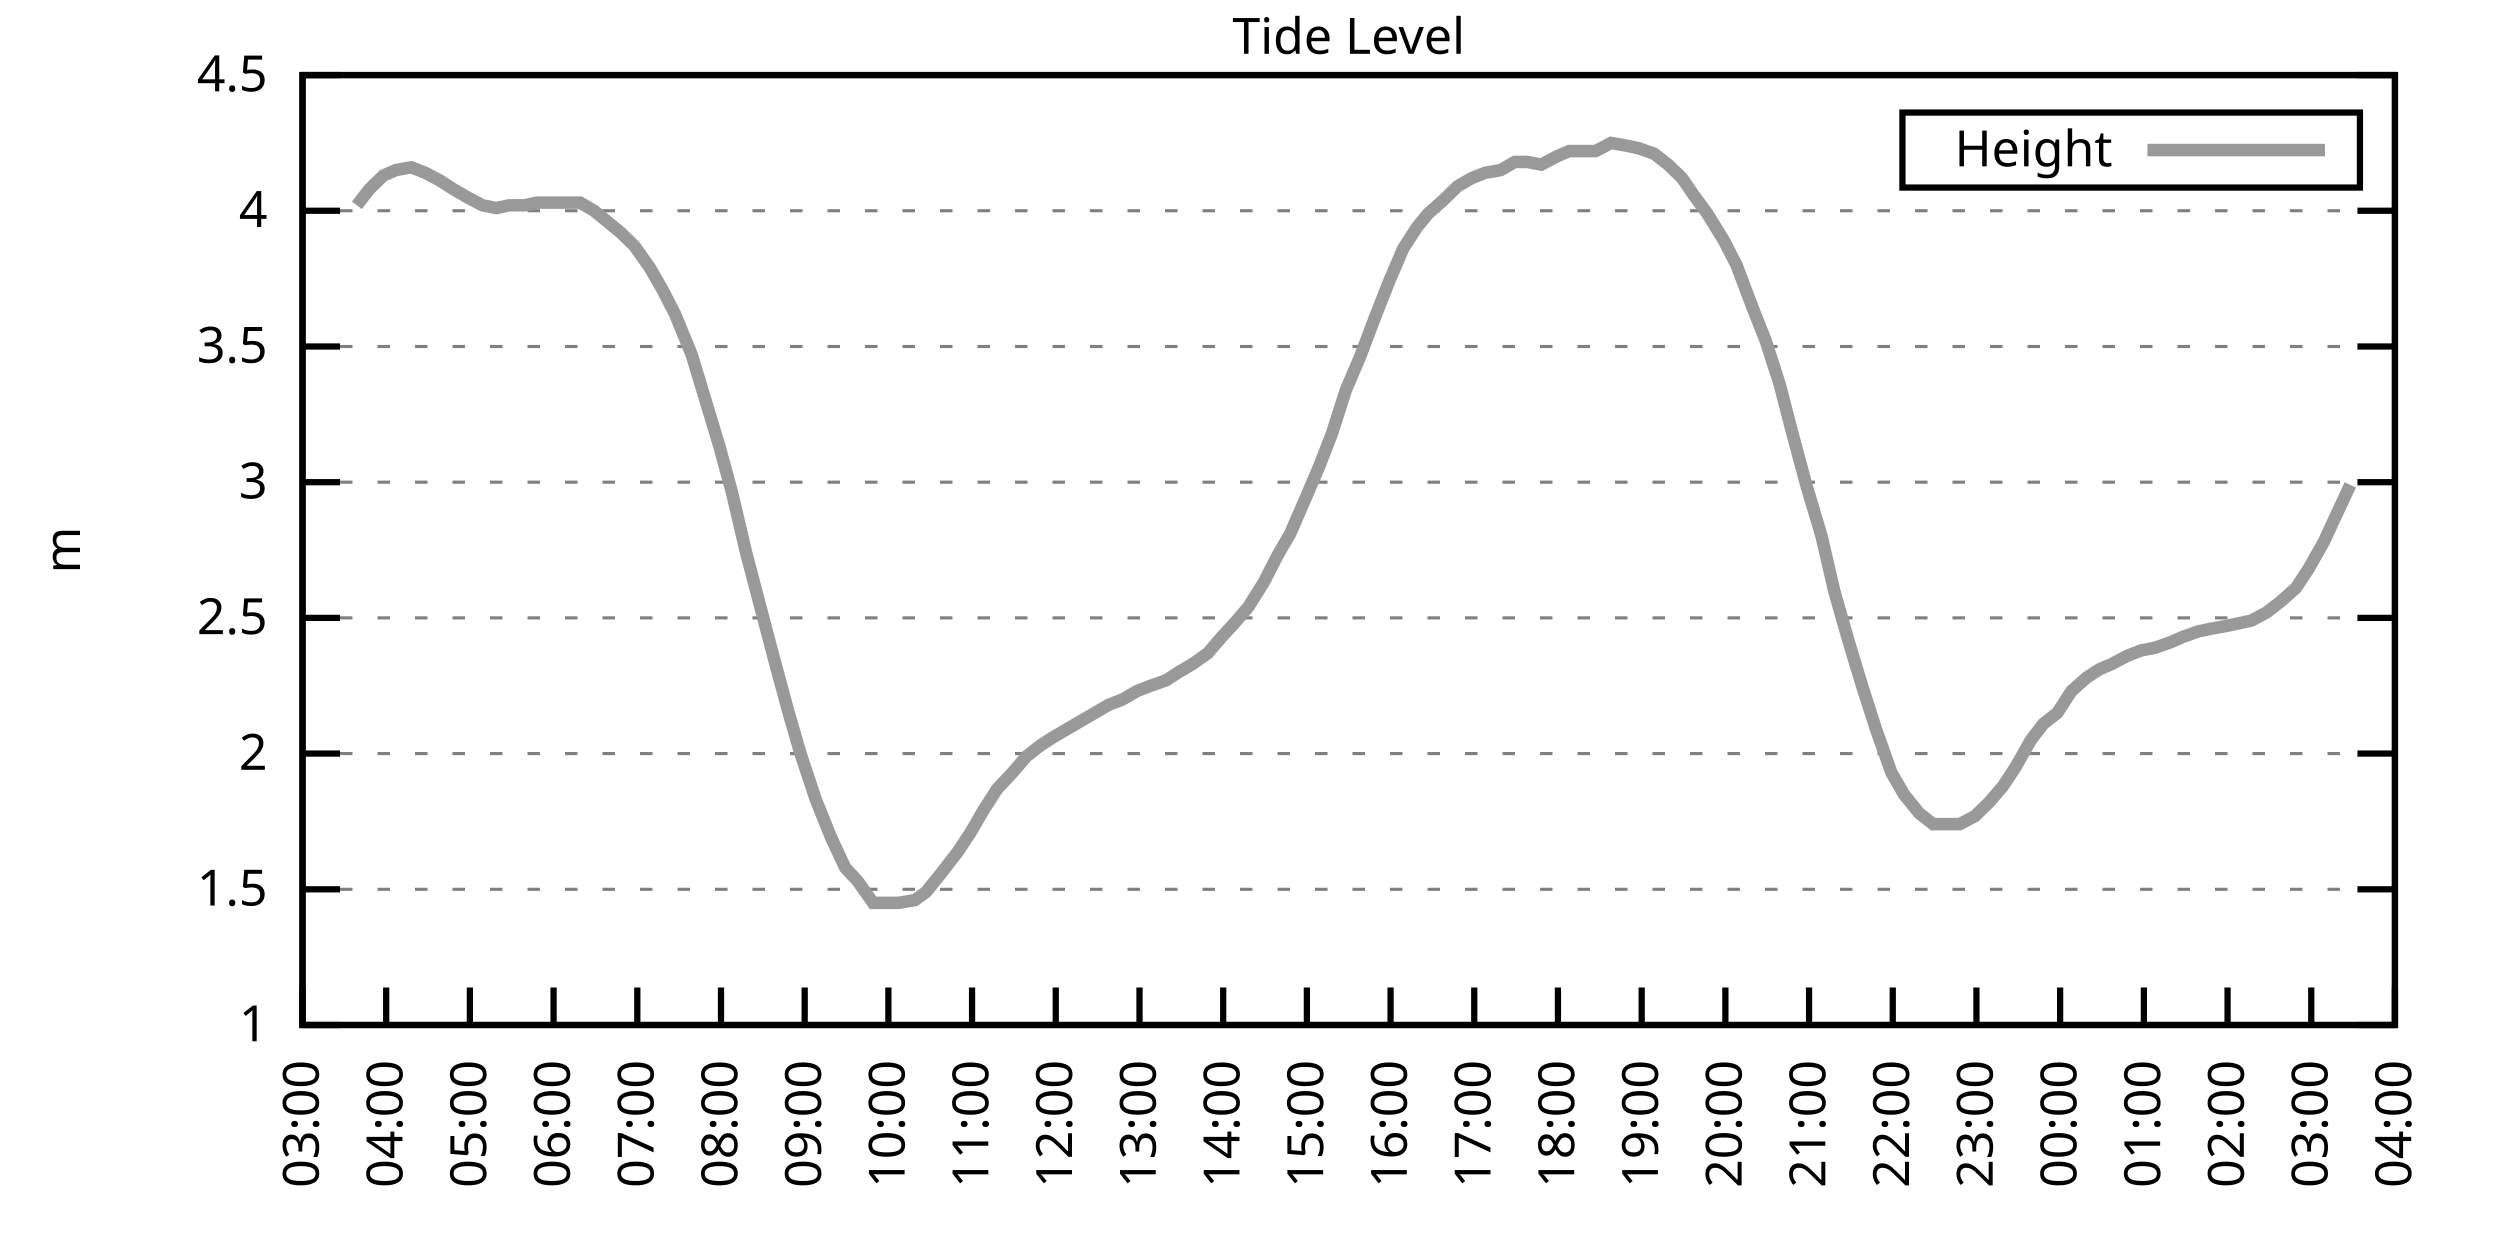
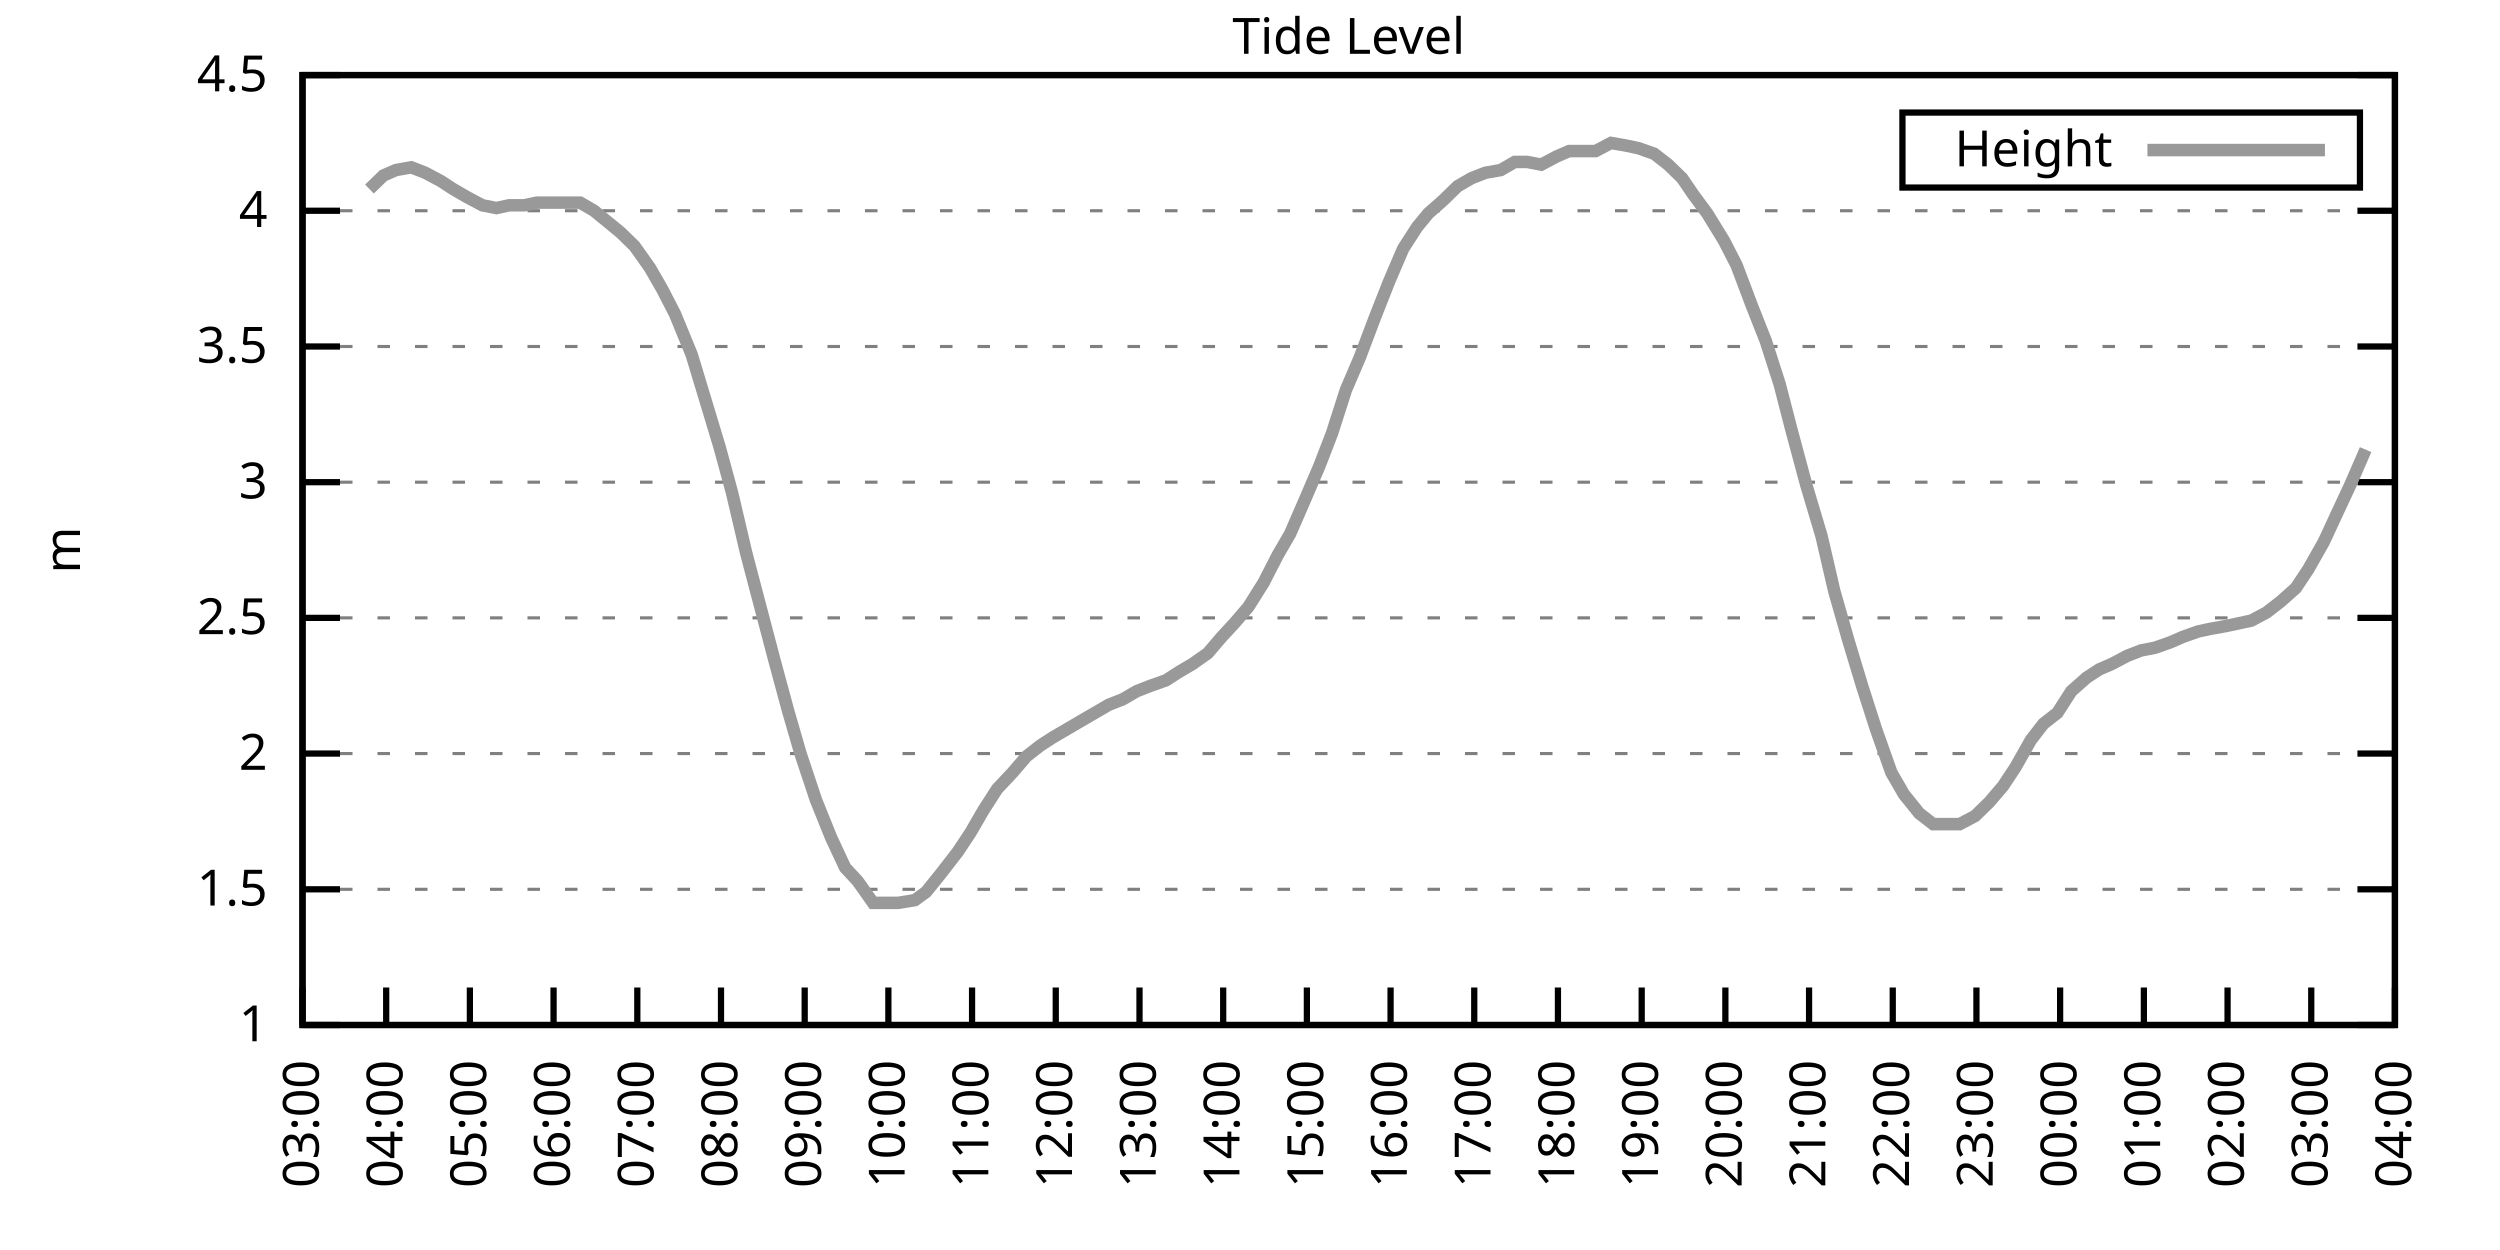
<svg xmlns="http://www.w3.org/2000/svg" xmlns:xlink="http://www.w3.org/1999/xlink" width="400" height="200" viewBox="0 0 400 200">
  <g id="gnuplot_canvas">
    <rect x="0" y="0" width="400" height="200" fill="none" />
    <defs>
      <circle id="gpDot" r="0.5" stroke-width="0.5" stroke="currentColor" />
      <path id="gpPt0" stroke-width="0.333" stroke="currentColor" d="M-1,0 h2 M0,-1 v2" />
      <path id="gpPt1" stroke-width="0.333" stroke="currentColor" d="M-1,-1 L1,1 M1,-1 L-1,1" />
      <path id="gpPt2" stroke-width="0.333" stroke="currentColor" d="M-1,0 L1,0 M0,-1 L0,1 M-1,-1 L1,1 M-1,1 L1,-1" />
      <rect id="gpPt3" stroke-width="0.333" stroke="currentColor" x="-1" y="-1" width="2" height="2" />
      <rect id="gpPt4" stroke-width="0.333" stroke="currentColor" fill="currentColor" x="-1" y="-1" width="2" height="2" />
      <circle id="gpPt5" stroke-width="0.333" stroke="currentColor" cx="0" cy="0" r="1" />
      <use xlink:href="#gpPt5" id="gpPt6" fill="currentColor" stroke="none" />
      <path id="gpPt7" stroke-width="0.333" stroke="currentColor" d="M0,-1.33 L-1.33,0.67 L1.33,0.67 z" />
      <use xlink:href="#gpPt7" id="gpPt8" fill="currentColor" stroke="none" />
      <use xlink:href="#gpPt7" id="gpPt9" stroke="currentColor" transform="rotate(180)" />
      <use xlink:href="#gpPt9" id="gpPt10" fill="currentColor" stroke="none" />
      <use xlink:href="#gpPt3" id="gpPt11" stroke="currentColor" transform="rotate(45)" />
      <use xlink:href="#gpPt11" id="gpPt12" fill="currentColor" stroke="none" />
      <path id="gpPt13" stroke-width="0.333" stroke="currentColor" d="M0,1.330 L1.265,0.411 L0.782,-1.067 L-0.782,-1.076 L-1.265,0.411 z" />
      <use xlink:href="#gpPt13" id="gpPt14" fill="currentColor" stroke="none" />
      <filter id="textbox" filterUnits="objectBoundingBox" x="0" y="0" height="1" width="1">
        <feFlood flood-color="white" flood-opacity="1" result="bgnd" />
        <feComposite in="SourceGraphic" in2="bgnd" operator="atop" />
      </filter>
      <filter id="greybox" filterUnits="objectBoundingBox" x="0" y="0" height="1" width="1">
        <feFlood flood-color="lightgrey" flood-opacity="1" result="grey" />
        <feComposite in="SourceGraphic" in2="grey" operator="atop" />
      </filter>
    </defs>
    <g fill="none" color="white" stroke="currentColor" stroke-width="1.00" stroke-linecap="butt" stroke-linejoin="miter">
</g>
    <g fill="none" color="black" stroke="currentColor" stroke-width="1.00" stroke-linecap="butt" stroke-linejoin="miter">
      <g stroke="none" shape-rendering="crispEdges">
        <polygon fill="rgb(255, 255, 255)" points="48.40,164.00 383.18,164.00 383.18,12.02 48.40,12.02 " />
      </g>
    </g>
    <g fill="none" color="black" stroke="currentColor" stroke-width="1.00" stroke-linecap="butt" stroke-linejoin="miter">
</g>
    <g fill="none" color="black" stroke="black" stroke-width="0.50" stroke-linecap="butt" stroke-linejoin="miter">
</g>
    <g fill="none" color="gray" stroke="currentColor" stroke-width="0.50" stroke-linecap="butt" stroke-linejoin="miter">
      <path stroke="gray" stroke-dasharray="2,4" class="gridline" d="M48.40,164.00 L383.19,164.00  " />
    </g>
    <g fill="none" color="gray" stroke="gray" stroke-width="1.00" stroke-linecap="butt" stroke-linejoin="miter">
</g>
    <g fill="none" color="black" stroke="currentColor" stroke-width="1.00" stroke-linecap="butt" stroke-linejoin="miter">
      <path stroke="black" d="M48.40,164.00 L54.40,164.00 M383.19,164.00 L377.19,164.00  " />
      <g transform="translate(42.80,166.60)" stroke="none" fill="black" font-family="Sans" font-size="8.00" text-anchor="end">
        <text>
          <tspan font-family="Sans"> 1</tspan>
        </text>
      </g>
    </g>
    <g fill="none" color="black" stroke="currentColor" stroke-width="1.00" stroke-linecap="butt" stroke-linejoin="miter">
</g>
    <g fill="none" color="black" stroke="black" stroke-width="0.50" stroke-linecap="butt" stroke-linejoin="miter">
</g>
    <g fill="none" color="gray" stroke="currentColor" stroke-width="0.50" stroke-linecap="butt" stroke-linejoin="miter">
      <path stroke="gray" stroke-dasharray="2,4" class="gridline" d="M48.40,142.29 L383.19,142.29  " />
    </g>
    <g fill="none" color="gray" stroke="gray" stroke-width="1.00" stroke-linecap="butt" stroke-linejoin="miter">
</g>
    <g fill="none" color="black" stroke="currentColor" stroke-width="1.00" stroke-linecap="butt" stroke-linejoin="miter">
      <path stroke="black" d="M48.40,142.29 L54.40,142.29 M383.19,142.29 L377.19,142.29  " />
      <g transform="translate(42.80,144.89)" stroke="none" fill="black" font-family="Sans" font-size="8.00" text-anchor="end">
        <text>
          <tspan font-family="Sans"> 1.5</tspan>
        </text>
      </g>
    </g>
    <g fill="none" color="black" stroke="currentColor" stroke-width="1.00" stroke-linecap="butt" stroke-linejoin="miter">
</g>
    <g fill="none" color="black" stroke="black" stroke-width="0.50" stroke-linecap="butt" stroke-linejoin="miter">
</g>
    <g fill="none" color="gray" stroke="currentColor" stroke-width="0.50" stroke-linecap="butt" stroke-linejoin="miter">
      <path stroke="gray" stroke-dasharray="2,4" class="gridline" d="M48.40,120.57 L383.19,120.57  " />
    </g>
    <g fill="none" color="gray" stroke="gray" stroke-width="1.00" stroke-linecap="butt" stroke-linejoin="miter">
</g>
    <g fill="none" color="black" stroke="currentColor" stroke-width="1.00" stroke-linecap="butt" stroke-linejoin="miter">
      <path stroke="black" d="M48.40,120.57 L54.40,120.57 M383.19,120.57 L377.19,120.57  " />
      <g transform="translate(42.80,123.17)" stroke="none" fill="black" font-family="Sans" font-size="8.00" text-anchor="end">
        <text>
          <tspan font-family="Sans"> 2</tspan>
        </text>
      </g>
    </g>
    <g fill="none" color="black" stroke="currentColor" stroke-width="1.00" stroke-linecap="butt" stroke-linejoin="miter">
</g>
    <g fill="none" color="black" stroke="black" stroke-width="0.50" stroke-linecap="butt" stroke-linejoin="miter">
</g>
    <g fill="none" color="gray" stroke="currentColor" stroke-width="0.50" stroke-linecap="butt" stroke-linejoin="miter">
      <path stroke="gray" stroke-dasharray="2,4" class="gridline" d="M48.40,98.86 L383.19,98.86  " />
    </g>
    <g fill="none" color="gray" stroke="gray" stroke-width="1.00" stroke-linecap="butt" stroke-linejoin="miter">
</g>
    <g fill="none" color="black" stroke="currentColor" stroke-width="1.00" stroke-linecap="butt" stroke-linejoin="miter">
      <path stroke="black" d="M48.40,98.86 L54.40,98.86 M383.19,98.86 L377.19,98.86  " />
      <g transform="translate(42.80,101.46)" stroke="none" fill="black" font-family="Sans" font-size="8.00" text-anchor="end">
        <text>
          <tspan font-family="Sans"> 2.5</tspan>
        </text>
      </g>
    </g>
    <g fill="none" color="black" stroke="currentColor" stroke-width="1.00" stroke-linecap="butt" stroke-linejoin="miter">
</g>
    <g fill="none" color="black" stroke="black" stroke-width="0.50" stroke-linecap="butt" stroke-linejoin="miter">
</g>
    <g fill="none" color="gray" stroke="currentColor" stroke-width="0.50" stroke-linecap="butt" stroke-linejoin="miter">
      <path stroke="gray" stroke-dasharray="2,4" class="gridline" d="M48.40,77.15 L383.19,77.15  " />
    </g>
    <g fill="none" color="gray" stroke="gray" stroke-width="1.00" stroke-linecap="butt" stroke-linejoin="miter">
</g>
    <g fill="none" color="black" stroke="currentColor" stroke-width="1.00" stroke-linecap="butt" stroke-linejoin="miter">
      <path stroke="black" d="M48.40,77.15 L54.40,77.15 M383.19,77.15 L377.19,77.15  " />
      <g transform="translate(42.80,79.75)" stroke="none" fill="black" font-family="Sans" font-size="8.00" text-anchor="end">
        <text>
          <tspan font-family="Sans"> 3</tspan>
        </text>
      </g>
    </g>
    <g fill="none" color="black" stroke="currentColor" stroke-width="1.00" stroke-linecap="butt" stroke-linejoin="miter">
</g>
    <g fill="none" color="black" stroke="black" stroke-width="0.50" stroke-linecap="butt" stroke-linejoin="miter">
</g>
    <g fill="none" color="gray" stroke="currentColor" stroke-width="0.50" stroke-linecap="butt" stroke-linejoin="miter">
      <path stroke="gray" stroke-dasharray="2,4" class="gridline" d="M48.40,55.44 L383.19,55.44  " />
    </g>
    <g fill="none" color="gray" stroke="gray" stroke-width="1.00" stroke-linecap="butt" stroke-linejoin="miter">
</g>
    <g fill="none" color="black" stroke="currentColor" stroke-width="1.00" stroke-linecap="butt" stroke-linejoin="miter">
      <path stroke="black" d="M48.40,55.44 L54.40,55.44 M383.19,55.44 L377.19,55.44  " />
      <g transform="translate(42.80,58.04)" stroke="none" fill="black" font-family="Sans" font-size="8.00" text-anchor="end">
        <text>
          <tspan font-family="Sans"> 3.5</tspan>
        </text>
      </g>
    </g>
    <g fill="none" color="black" stroke="currentColor" stroke-width="1.00" stroke-linecap="butt" stroke-linejoin="miter">
</g>
    <g fill="none" color="black" stroke="black" stroke-width="0.50" stroke-linecap="butt" stroke-linejoin="miter">
</g>
    <g fill="none" color="gray" stroke="currentColor" stroke-width="0.50" stroke-linecap="butt" stroke-linejoin="miter">
      <path stroke="gray" stroke-dasharray="2,4" class="gridline" d="M48.40,33.72 L383.19,33.72  " />
    </g>
    <g fill="none" color="gray" stroke="gray" stroke-width="1.00" stroke-linecap="butt" stroke-linejoin="miter">
</g>
    <g fill="none" color="black" stroke="currentColor" stroke-width="1.00" stroke-linecap="butt" stroke-linejoin="miter">
      <path stroke="black" d="M48.40,33.72 L54.40,33.72 M383.19,33.72 L377.19,33.72  " />
      <g transform="translate(42.80,36.32)" stroke="none" fill="black" font-family="Sans" font-size="8.00" text-anchor="end">
        <text>
          <tspan font-family="Sans"> 4</tspan>
        </text>
      </g>
    </g>
    <g fill="none" color="black" stroke="currentColor" stroke-width="1.00" stroke-linecap="butt" stroke-linejoin="miter">
</g>
    <g fill="none" color="black" stroke="black" stroke-width="0.50" stroke-linecap="butt" stroke-linejoin="miter">
</g>
    <g fill="none" color="gray" stroke="currentColor" stroke-width="0.50" stroke-linecap="butt" stroke-linejoin="miter">
      <path stroke="gray" stroke-dasharray="2,4" class="gridline" d="M48.40,12.01 L383.19,12.01  " />
    </g>
    <g fill="none" color="gray" stroke="gray" stroke-width="1.00" stroke-linecap="butt" stroke-linejoin="miter">
</g>
    <g fill="none" color="black" stroke="currentColor" stroke-width="1.00" stroke-linecap="butt" stroke-linejoin="miter">
      <path stroke="black" d="M48.40,12.01 L54.40,12.01 M383.19,12.01 L377.19,12.01  " />
      <g transform="translate(42.80,14.61)" stroke="none" fill="black" font-family="Sans" font-size="8.00" text-anchor="end">
        <text>
          <tspan font-family="Sans"> 4.5</tspan>
        </text>
      </g>
    </g>
    <g fill="none" color="black" stroke="currentColor" stroke-width="1.00" stroke-linecap="butt" stroke-linejoin="miter">
      <path stroke="black" d="M48.40,164.00 L48.40,158.00  " />
      <g transform="translate(51.00,169.60) rotate(270.00)" stroke="none" fill="black" font-family="Sans" font-size="8.00" text-anchor="end">
        <text>
          <tspan font-family="Sans">03:00</tspan>
        </text>
      </g>
    </g>
    <g fill="none" color="black" stroke="currentColor" stroke-width="1.00" stroke-linecap="butt" stroke-linejoin="miter">
      <path stroke="black" d="M61.79,164.00 L61.79,158.00  " />
      <g transform="translate(64.39,169.60) rotate(270.00)" stroke="none" fill="black" font-family="Sans" font-size="8.00" text-anchor="end">
        <text>
          <tspan font-family="Sans">04:00</tspan>
        </text>
      </g>
    </g>
    <g fill="none" color="black" stroke="currentColor" stroke-width="1.00" stroke-linecap="butt" stroke-linejoin="miter">
      <path stroke="black" d="M75.18,164.00 L75.18,158.00  " />
      <g transform="translate(77.78,169.60) rotate(270.00)" stroke="none" fill="black" font-family="Sans" font-size="8.00" text-anchor="end">
        <text>
          <tspan font-family="Sans">05:00</tspan>
        </text>
      </g>
    </g>
    <g fill="none" color="black" stroke="currentColor" stroke-width="1.00" stroke-linecap="butt" stroke-linejoin="miter">
      <path stroke="black" d="M88.57,164.00 L88.57,158.00  " />
      <g transform="translate(91.17,169.60) rotate(270.00)" stroke="none" fill="black" font-family="Sans" font-size="8.00" text-anchor="end">
        <text>
          <tspan font-family="Sans">06:00</tspan>
        </text>
      </g>
    </g>
    <g fill="none" color="black" stroke="currentColor" stroke-width="1.00" stroke-linecap="butt" stroke-linejoin="miter">
      <path stroke="black" d="M101.97,164.00 L101.97,158.00  " />
      <g transform="translate(104.57,169.60) rotate(270.00)" stroke="none" fill="black" font-family="Sans" font-size="8.00" text-anchor="end">
        <text>
          <tspan font-family="Sans">07:00</tspan>
        </text>
      </g>
    </g>
    <g fill="none" color="black" stroke="currentColor" stroke-width="1.00" stroke-linecap="butt" stroke-linejoin="miter">
      <path stroke="black" d="M115.36,164.00 L115.36,158.00  " />
      <g transform="translate(117.96,169.60) rotate(270.00)" stroke="none" fill="black" font-family="Sans" font-size="8.00" text-anchor="end">
        <text>
          <tspan font-family="Sans">08:00</tspan>
        </text>
      </g>
    </g>
    <g fill="none" color="black" stroke="currentColor" stroke-width="1.00" stroke-linecap="butt" stroke-linejoin="miter">
      <path stroke="black" d="M128.75,164.00 L128.75,158.00  " />
      <g transform="translate(131.35,169.60) rotate(270.00)" stroke="none" fill="black" font-family="Sans" font-size="8.00" text-anchor="end">
        <text>
          <tspan font-family="Sans">09:00</tspan>
        </text>
      </g>
    </g>
    <g fill="none" color="black" stroke="currentColor" stroke-width="1.00" stroke-linecap="butt" stroke-linejoin="miter">
      <path stroke="black" d="M142.14,164.00 L142.14,158.00  " />
      <g transform="translate(144.74,169.60) rotate(270.00)" stroke="none" fill="black" font-family="Sans" font-size="8.00" text-anchor="end">
        <text>
          <tspan font-family="Sans">10:00</tspan>
        </text>
      </g>
    </g>
    <g fill="none" color="black" stroke="currentColor" stroke-width="1.00" stroke-linecap="butt" stroke-linejoin="miter">
      <path stroke="black" d="M155.53,164.00 L155.53,158.00  " />
      <g transform="translate(158.13,169.60) rotate(270.00)" stroke="none" fill="black" font-family="Sans" font-size="8.00" text-anchor="end">
        <text>
          <tspan font-family="Sans">11:00</tspan>
        </text>
      </g>
    </g>
    <g fill="none" color="black" stroke="currentColor" stroke-width="1.00" stroke-linecap="butt" stroke-linejoin="miter">
      <path stroke="black" d="M168.92,164.00 L168.92,158.00  " />
      <g transform="translate(171.52,169.60) rotate(270.00)" stroke="none" fill="black" font-family="Sans" font-size="8.00" text-anchor="end">
        <text>
          <tspan font-family="Sans">12:00</tspan>
        </text>
      </g>
    </g>
    <g fill="none" color="black" stroke="currentColor" stroke-width="1.00" stroke-linecap="butt" stroke-linejoin="miter">
      <path stroke="black" d="M182.32,164.00 L182.32,158.00  " />
      <g transform="translate(184.92,169.60) rotate(270.00)" stroke="none" fill="black" font-family="Sans" font-size="8.00" text-anchor="end">
        <text>
          <tspan font-family="Sans">13:00</tspan>
        </text>
      </g>
    </g>
    <g fill="none" color="black" stroke="currentColor" stroke-width="1.00" stroke-linecap="butt" stroke-linejoin="miter">
      <path stroke="black" d="M195.71,164.00 L195.71,158.00  " />
      <g transform="translate(198.31,169.60) rotate(270.00)" stroke="none" fill="black" font-family="Sans" font-size="8.00" text-anchor="end">
        <text>
          <tspan font-family="Sans">14:00</tspan>
        </text>
      </g>
    </g>
    <g fill="none" color="black" stroke="currentColor" stroke-width="1.00" stroke-linecap="butt" stroke-linejoin="miter">
      <path stroke="black" d="M209.10,164.00 L209.10,158.00  " />
      <g transform="translate(211.70,169.60) rotate(270.00)" stroke="none" fill="black" font-family="Sans" font-size="8.00" text-anchor="end">
        <text>
          <tspan font-family="Sans">15:00</tspan>
        </text>
      </g>
    </g>
    <g fill="none" color="black" stroke="currentColor" stroke-width="1.00" stroke-linecap="butt" stroke-linejoin="miter">
      <path stroke="black" d="M222.49,164.00 L222.49,158.00  " />
      <g transform="translate(225.09,169.60) rotate(270.00)" stroke="none" fill="black" font-family="Sans" font-size="8.00" text-anchor="end">
        <text>
          <tspan font-family="Sans">16:00</tspan>
        </text>
      </g>
    </g>
    <g fill="none" color="black" stroke="currentColor" stroke-width="1.00" stroke-linecap="butt" stroke-linejoin="miter">
      <path stroke="black" d="M235.88,164.00 L235.88,158.00  " />
      <g transform="translate(238.48,169.60) rotate(270.00)" stroke="none" fill="black" font-family="Sans" font-size="8.00" text-anchor="end">
        <text>
          <tspan font-family="Sans">17:00</tspan>
        </text>
      </g>
    </g>
    <g fill="none" color="black" stroke="currentColor" stroke-width="1.00" stroke-linecap="butt" stroke-linejoin="miter">
      <path stroke="black" d="M249.27,164.00 L249.27,158.00  " />
      <g transform="translate(251.87,169.60) rotate(270.00)" stroke="none" fill="black" font-family="Sans" font-size="8.00" text-anchor="end">
        <text>
          <tspan font-family="Sans">18:00</tspan>
        </text>
      </g>
    </g>
    <g fill="none" color="black" stroke="currentColor" stroke-width="1.00" stroke-linecap="butt" stroke-linejoin="miter">
      <path stroke="black" d="M262.67,164.00 L262.67,158.00  " />
      <g transform="translate(265.27,169.60) rotate(270.00)" stroke="none" fill="black" font-family="Sans" font-size="8.00" text-anchor="end">
        <text>
          <tspan font-family="Sans">19:00</tspan>
        </text>
      </g>
    </g>
    <g fill="none" color="black" stroke="currentColor" stroke-width="1.00" stroke-linecap="butt" stroke-linejoin="miter">
      <path stroke="black" d="M276.06,164.00 L276.06,158.00  " />
      <g transform="translate(278.66,169.60) rotate(270.00)" stroke="none" fill="black" font-family="Sans" font-size="8.00" text-anchor="end">
        <text>
          <tspan font-family="Sans">20:00</tspan>
        </text>
      </g>
    </g>
    <g fill="none" color="black" stroke="currentColor" stroke-width="1.00" stroke-linecap="butt" stroke-linejoin="miter">
      <path stroke="black" d="M289.45,164.00 L289.45,158.00  " />
      <g transform="translate(292.05,169.60) rotate(270.00)" stroke="none" fill="black" font-family="Sans" font-size="8.00" text-anchor="end">
        <text>
          <tspan font-family="Sans">21:00</tspan>
        </text>
      </g>
    </g>
    <g fill="none" color="black" stroke="currentColor" stroke-width="1.00" stroke-linecap="butt" stroke-linejoin="miter">
      <path stroke="black" d="M302.84,164.00 L302.84,158.00  " />
      <g transform="translate(305.44,169.60) rotate(270.00)" stroke="none" fill="black" font-family="Sans" font-size="8.00" text-anchor="end">
        <text>
          <tspan font-family="Sans">22:00</tspan>
        </text>
      </g>
    </g>
    <g fill="none" color="black" stroke="currentColor" stroke-width="1.00" stroke-linecap="butt" stroke-linejoin="miter">
      <path stroke="black" d="M316.23,164.00 L316.23,158.00  " />
      <g transform="translate(318.83,169.60) rotate(270.00)" stroke="none" fill="black" font-family="Sans" font-size="8.00" text-anchor="end">
        <text>
          <tspan font-family="Sans">23:00</tspan>
        </text>
      </g>
    </g>
    <g fill="none" color="black" stroke="currentColor" stroke-width="1.00" stroke-linecap="butt" stroke-linejoin="miter">
      <path stroke="black" d="M329.62,164.00 L329.62,158.00  " />
      <g transform="translate(332.22,169.60) rotate(270.00)" stroke="none" fill="black" font-family="Sans" font-size="8.00" text-anchor="end">
        <text>
          <tspan font-family="Sans">00:00</tspan>
        </text>
      </g>
    </g>
    <g fill="none" color="black" stroke="currentColor" stroke-width="1.00" stroke-linecap="butt" stroke-linejoin="miter">
      <path stroke="black" d="M343.02,164.00 L343.02,158.00  " />
      <g transform="translate(345.62,169.60) rotate(270.00)" stroke="none" fill="black" font-family="Sans" font-size="8.00" text-anchor="end">
        <text>
          <tspan font-family="Sans">01:00</tspan>
        </text>
      </g>
    </g>
    <g fill="none" color="black" stroke="currentColor" stroke-width="1.00" stroke-linecap="butt" stroke-linejoin="miter">
      <path stroke="black" d="M356.41,164.00 L356.41,158.00  " />
      <g transform="translate(359.01,169.60) rotate(270.00)" stroke="none" fill="black" font-family="Sans" font-size="8.00" text-anchor="end">
        <text>
          <tspan font-family="Sans">02:00</tspan>
        </text>
      </g>
    </g>
    <g fill="none" color="black" stroke="currentColor" stroke-width="1.00" stroke-linecap="butt" stroke-linejoin="miter">
      <path stroke="black" d="M369.80,164.00 L369.80,158.00  " />
      <g transform="translate(372.40,169.60) rotate(270.00)" stroke="none" fill="black" font-family="Sans" font-size="8.00" text-anchor="end">
        <text>
          <tspan font-family="Sans">03:00</tspan>
        </text>
      </g>
    </g>
    <g fill="none" color="black" stroke="currentColor" stroke-width="1.00" stroke-linecap="butt" stroke-linejoin="miter">
      <path stroke="black" d="M383.19,164.00 L383.19,158.00  " />
      <g transform="translate(385.79,169.60) rotate(270.00)" stroke="none" fill="black" font-family="Sans" font-size="8.00" text-anchor="end">
        <text>
          <tspan font-family="Sans">04:00</tspan>
        </text>
      </g>
    </g>
    <g fill="none" color="black" stroke="currentColor" stroke-width="1.00" stroke-linecap="butt" stroke-linejoin="miter">
</g>
    <g fill="none" color="black" stroke="currentColor" stroke-width="1.00" stroke-linecap="butt" stroke-linejoin="miter">
      <path stroke="black" d="M48.40,12.01 L48.40,164.00 L383.19,164.00 L383.19,12.01 L48.40,12.01 Z  " />
    </g>
    <g fill="none" color="black" stroke="currentColor" stroke-width="1.00" stroke-linecap="butt" stroke-linejoin="miter">
</g>
    <g fill="none" color="black" stroke="currentColor" stroke-width="1.00" stroke-linecap="butt" stroke-linejoin="miter">
      <path stroke="black" d="M304.39,30.01 L304.39,18.01 L377.59,18.01 L377.59,30.01 L304.39,30.01 Z  " />
    </g>
    <g id="Tide_level_plot_1">
      <g fill="none" color="white" stroke="black" stroke-width="2.00" stroke-linecap="butt" stroke-linejoin="miter">
</g>
      <g fill="none" color="black" stroke="currentColor" stroke-width="2.00" stroke-linecap="butt" stroke-linejoin="miter">
        <g transform="translate(337.99,26.61)" stroke="none" fill="black" font-family="Sans" font-size="8.00" text-anchor="end">
          <text>
            <tspan font-family="Sans">Height</tspan>
          </text>
        </g>
      </g>
      <g fill="none" color="black" stroke="currentColor" stroke-width="2.00" stroke-linecap="butt" stroke-linejoin="miter">
-         <path stroke="rgb(153, 153, 153)" d="M343.59,24.01 L371.99,24.01 M57.10,32.85 L59.11,30.25 L61.35,28.08 L63.35,27.21 L65.81,26.77 L68.04,27.64   L70.50,28.95 L72.50,30.25 L74.74,31.55 L77.19,32.85 L79.42,33.29 L81.43,32.85 L83.89,32.85 L85.90,32.42   L88.35,32.42 L90.36,32.42 L92.82,32.42 L95.05,33.72 L99.29,37.20 L101.52,39.37 L103.98,42.84 L105.98,46.32   L107.99,50.22 L110.67,56.74 L112.90,64.12 L115.13,71.50 L117.14,78.89 L119.38,88.44 L123.84,105.38 L126.07,113.63   L128.08,120.57 L130.54,127.96 L132.99,134.04 L135.22,138.81 L137.23,140.98 L139.69,144.46 L141.92,144.46 L143.70,144.46   L146.38,144.02 L148.17,142.72 L150.62,139.68 L153.30,136.21 L155.31,133.17 L157.32,129.69 L159.55,126.22 L162.01,123.61   L164.24,121.01 L166.47,119.27 L168.48,117.97 L170.71,116.67 L172.94,115.36 L177.41,112.76 L179.64,111.89 L181.87,110.59   L184.10,109.72 L186.56,108.85 L188.57,107.55 L190.80,106.24 L193.25,104.51 L195.48,101.90 L197.49,99.73 L199.73,97.12   L202.18,93.22 L204.41,88.87 L206.42,85.40 L208.88,79.75 L211.11,74.54 L213.12,69.33 L215.35,62.38 L217.58,57.17   L220.04,50.66 L222.27,45.01 L224.50,39.80 L226.73,36.33 L228.52,34.16 L230.97,31.99 L233.20,29.81 L235.44,28.51   L237.67,27.64 L240.12,27.21 L242.36,25.91 L244.36,25.91 L246.60,26.34 L249.05,25.04 L251.06,24.17 L253.29,24.17   L255.30,24.17 L257.76,22.87 L260.21,23.30 L262.22,23.73 L264.67,24.60 L266.91,26.34 L269.14,28.51 L270.92,31.12   L273.16,34.16 L275.83,38.50 L277.84,42.41 L280.30,48.92 L282.53,54.57 L284.76,61.52 L286.55,68.46 L289.00,77.58   L291.46,85.83 L293.47,94.52 L295.70,102.34 L297.93,109.72 L300.16,116.67 L302.62,123.61 L304.63,127.09 L307.08,130.13   L309.31,131.86 L311.10,131.86 L313.55,131.86 L316.01,130.56 L318.24,128.39 L320.47,125.79 L322.48,122.75 L324.94,118.40   L326.95,115.80 L329.18,114.06 L331.41,110.59 L333.86,108.42 L335.87,107.11 L337.88,106.24 L340.34,104.94 L342.57,104.07   L344.80,103.64 L347.26,102.77 L349.26,101.90 L351.72,101.03 L353.73,100.60 L356.18,100.16 L358.19,99.73 L360.20,99.30   L362.66,97.99 L364.89,96.26 L367.34,94.08 L369.35,91.04 L371.81,86.70 L373.82,82.36 L376.05,77.58  " />
+         <path stroke="rgb(153, 153, 153)" d="M343.59,24.01 L371.99,24.01 M59.11,30.25 L61.35,28.08 L63.35,27.21 L65.81,26.77 L68.04,27.64 L70.50,28.95   L72.50,30.25 L74.74,31.55 L77.19,32.85 L79.42,33.29 L81.43,32.85 L83.89,32.85 L85.90,32.42 L88.35,32.42   L90.36,32.42 L92.82,32.42 L95.05,33.72 L99.29,37.20 L101.52,39.37 L103.98,42.84 L105.98,46.32 L107.99,50.22   L110.67,56.74 L112.90,64.12 L115.13,71.50 L117.14,78.89 L119.38,88.44 L123.84,105.38 L126.07,113.63 L128.08,120.57   L130.54,127.96 L132.99,134.04 L135.22,138.81 L137.23,140.98 L139.69,144.46 L141.92,144.46 L143.70,144.46 L146.38,144.02   L148.17,142.72 L150.62,139.68 L153.30,136.21 L155.31,133.17 L157.32,129.69 L159.55,126.22 L162.01,123.61 L164.24,121.01   L166.47,119.27 L168.48,117.97 L170.71,116.67 L172.94,115.36 L177.41,112.76 L179.64,111.89 L181.87,110.59 L184.10,109.72   L186.56,108.85 L188.57,107.55 L190.80,106.24 L193.25,104.51 L195.48,101.90 L197.49,99.73 L199.73,97.12 L202.18,93.22   L204.41,88.87 L206.42,85.40 L208.88,79.75 L211.11,74.54 L213.12,69.33 L215.35,62.38 L217.58,57.17 L220.04,50.66   L222.27,45.01 L224.50,39.80 L226.73,36.33 L228.52,34.16 L230.97,31.99 L233.20,29.81 L235.44,28.51 L237.67,27.64   L240.12,27.21 L242.36,25.91 L244.36,25.91 L246.60,26.34 L249.05,25.04 L251.06,24.17 L253.29,24.17 L255.30,24.17   L257.76,22.87 L260.21,23.30 L262.22,23.73 L264.67,24.60 L266.91,26.34 L269.14,28.51 L270.92,31.12 L273.16,34.16   L275.83,38.50 L277.84,42.41 L280.30,48.92 L282.53,54.57 L284.76,61.52 L286.55,68.46 L289.00,77.58 L291.46,85.83   L293.47,94.52 L295.70,102.34 L297.93,109.72 L300.16,116.67 L302.62,123.61 L304.63,127.09 L307.08,130.13 L309.31,131.86   L311.10,131.86 L313.55,131.86 L316.01,130.56 L318.24,128.39 L320.47,125.79 L322.48,122.75 L324.94,118.40 L326.95,115.80   L329.18,114.06 L331.41,110.59 L333.86,108.42 L335.87,107.11 L337.88,106.24 L340.34,104.94 L342.57,104.07 L344.80,103.64   L347.26,102.77 L349.26,101.90 L351.72,101.03 L353.73,100.60 L356.18,100.16 L358.19,99.73 L360.20,99.30 L362.66,97.99   L364.89,96.26 L367.34,94.08 L369.35,91.04 L371.81,86.70 L373.82,82.36 L376.05,77.58 L378.50,71.94  " />
      </g>
    </g>
    <g fill="none" color="black" stroke="currentColor" stroke-width="2.00" stroke-linecap="butt" stroke-linejoin="miter">
</g>
    <g fill="none" color="black" stroke="black" stroke-width="1.00" stroke-linecap="butt" stroke-linejoin="miter">
</g>
    <g fill="none" color="black" stroke="currentColor" stroke-width="1.00" stroke-linecap="butt" stroke-linejoin="miter">
      <path stroke="black" d="M48.40,12.01 L48.40,164.00 L383.19,164.00 L383.19,12.01 L48.40,12.01 Z  " />
      <g transform="translate(12.80,88.01) rotate(270.00)" stroke="none" fill="black" font-family="Sans" font-size="8.00" text-anchor="middle">
        <text>
          <tspan font-family="Sans">m</tspan>
        </text>
      </g>
    </g>
    <g fill="none" color="black" stroke="currentColor" stroke-width="1.00" stroke-linecap="butt" stroke-linejoin="miter">
</g>
    <g fill="none" color="black" stroke="currentColor" stroke-width="1.00" stroke-linecap="butt" stroke-linejoin="miter">
      <g transform="translate(215.79,8.61)" stroke="none" fill="black" font-family="Sans" font-size="8.00" text-anchor="middle">
        <text>
          <tspan font-family="Sans">Tide Level</tspan>
        </text>
      </g>
    </g>
    <g fill="none" color="black" stroke="currentColor" stroke-width="1.00" stroke-linecap="butt" stroke-linejoin="miter">
</g>
  </g>
</svg>
